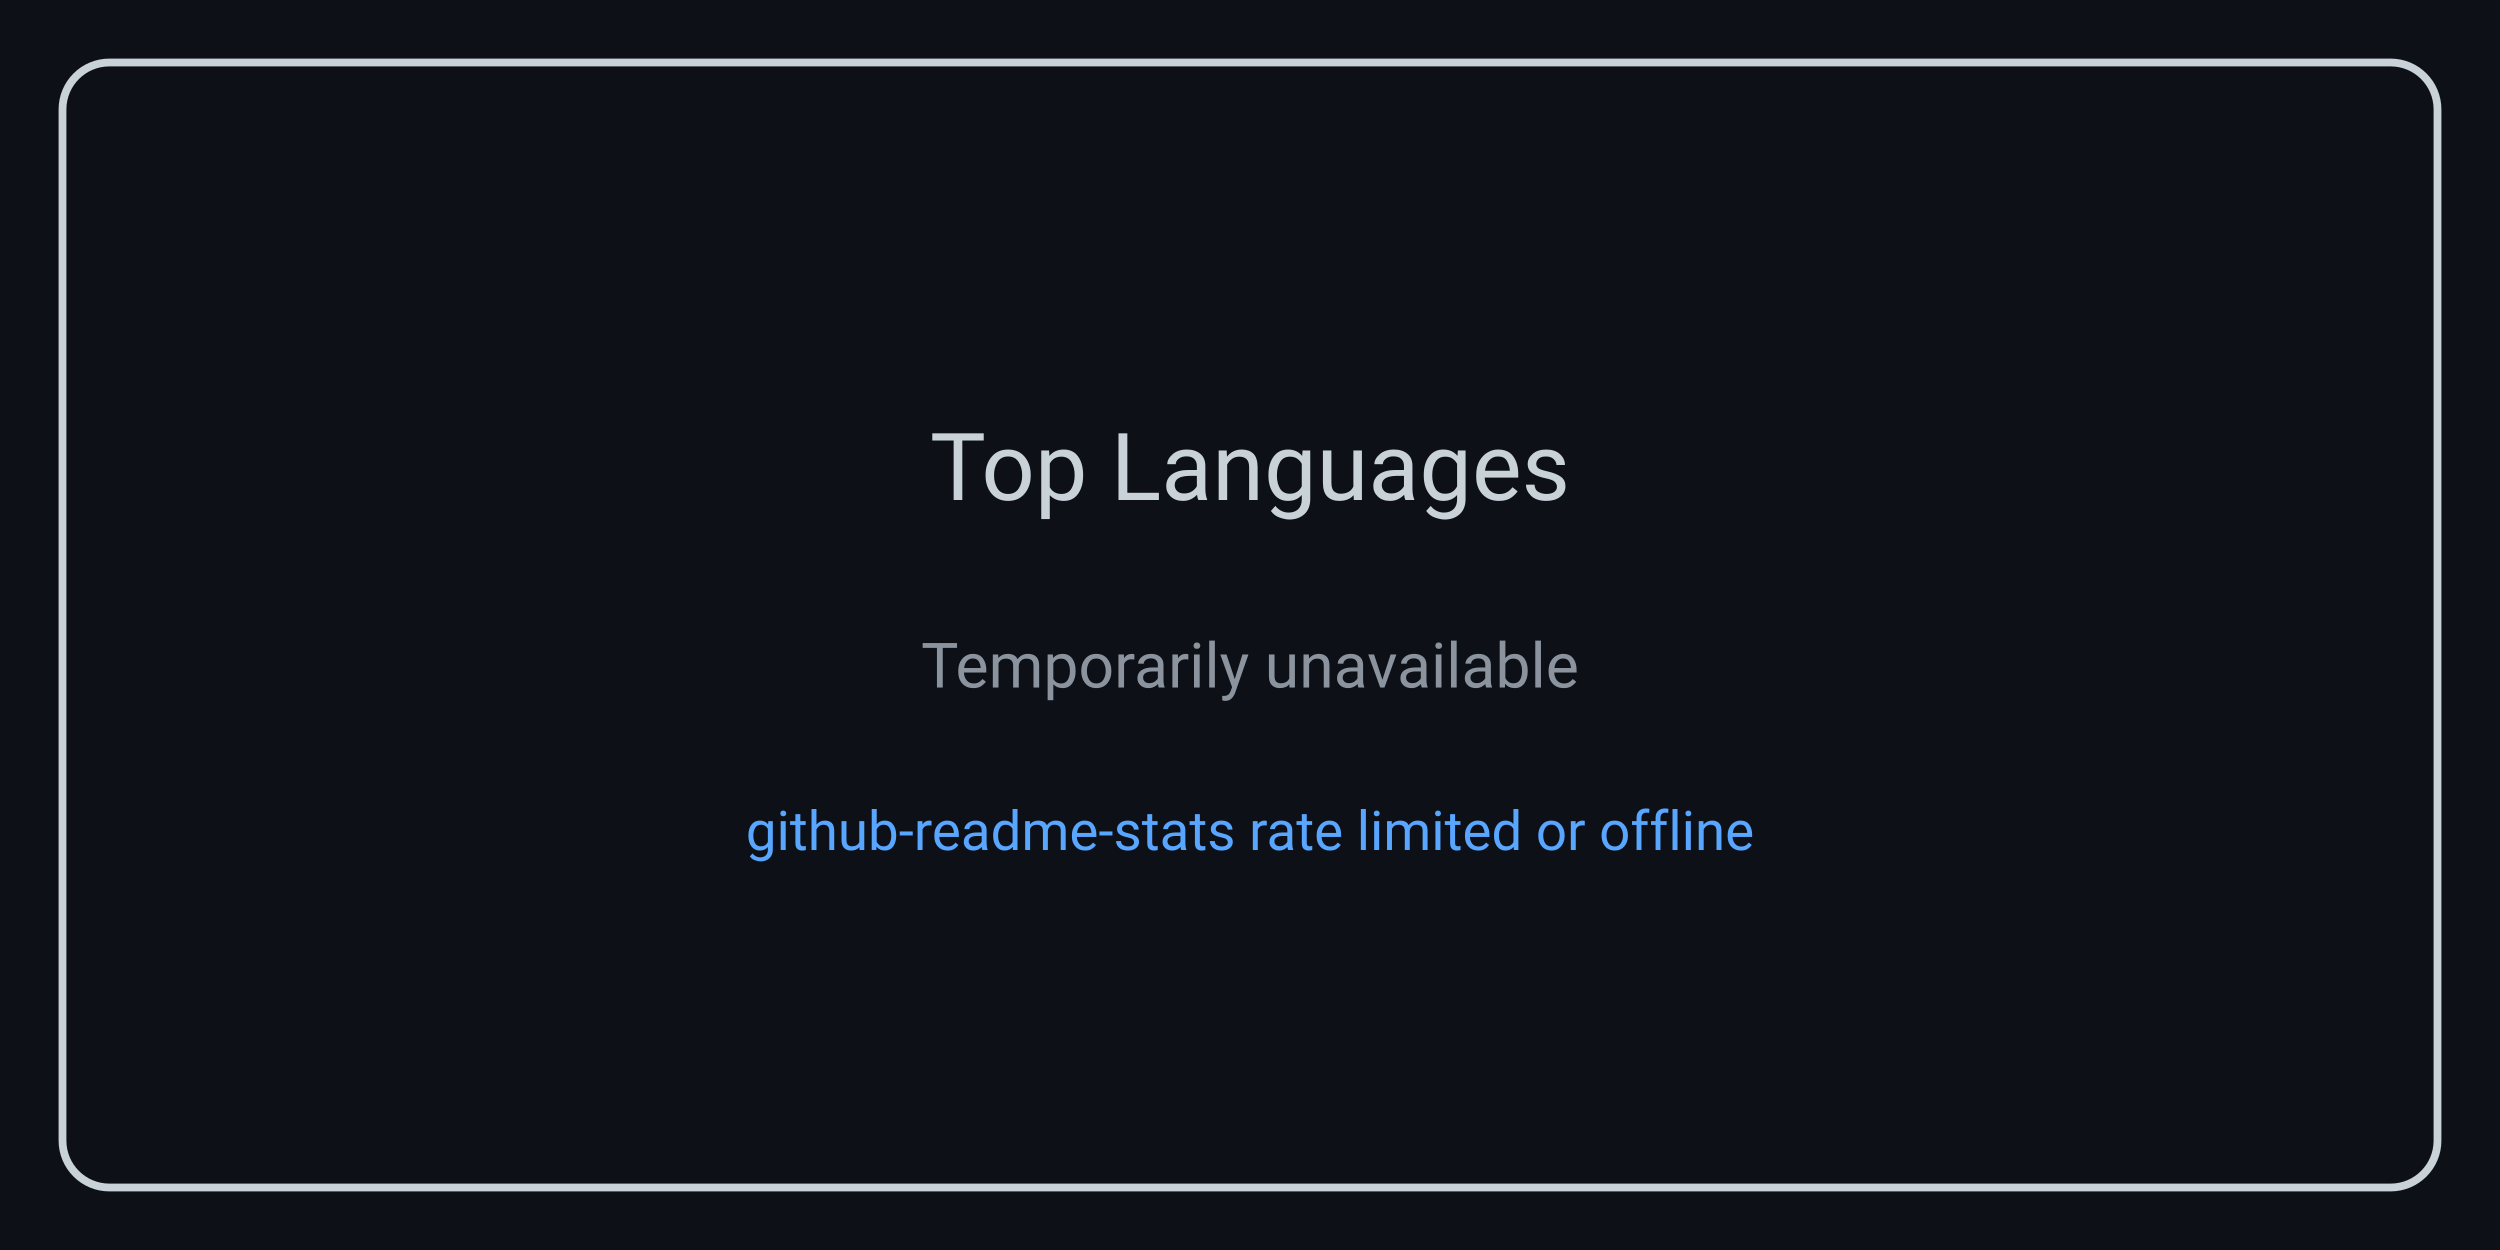
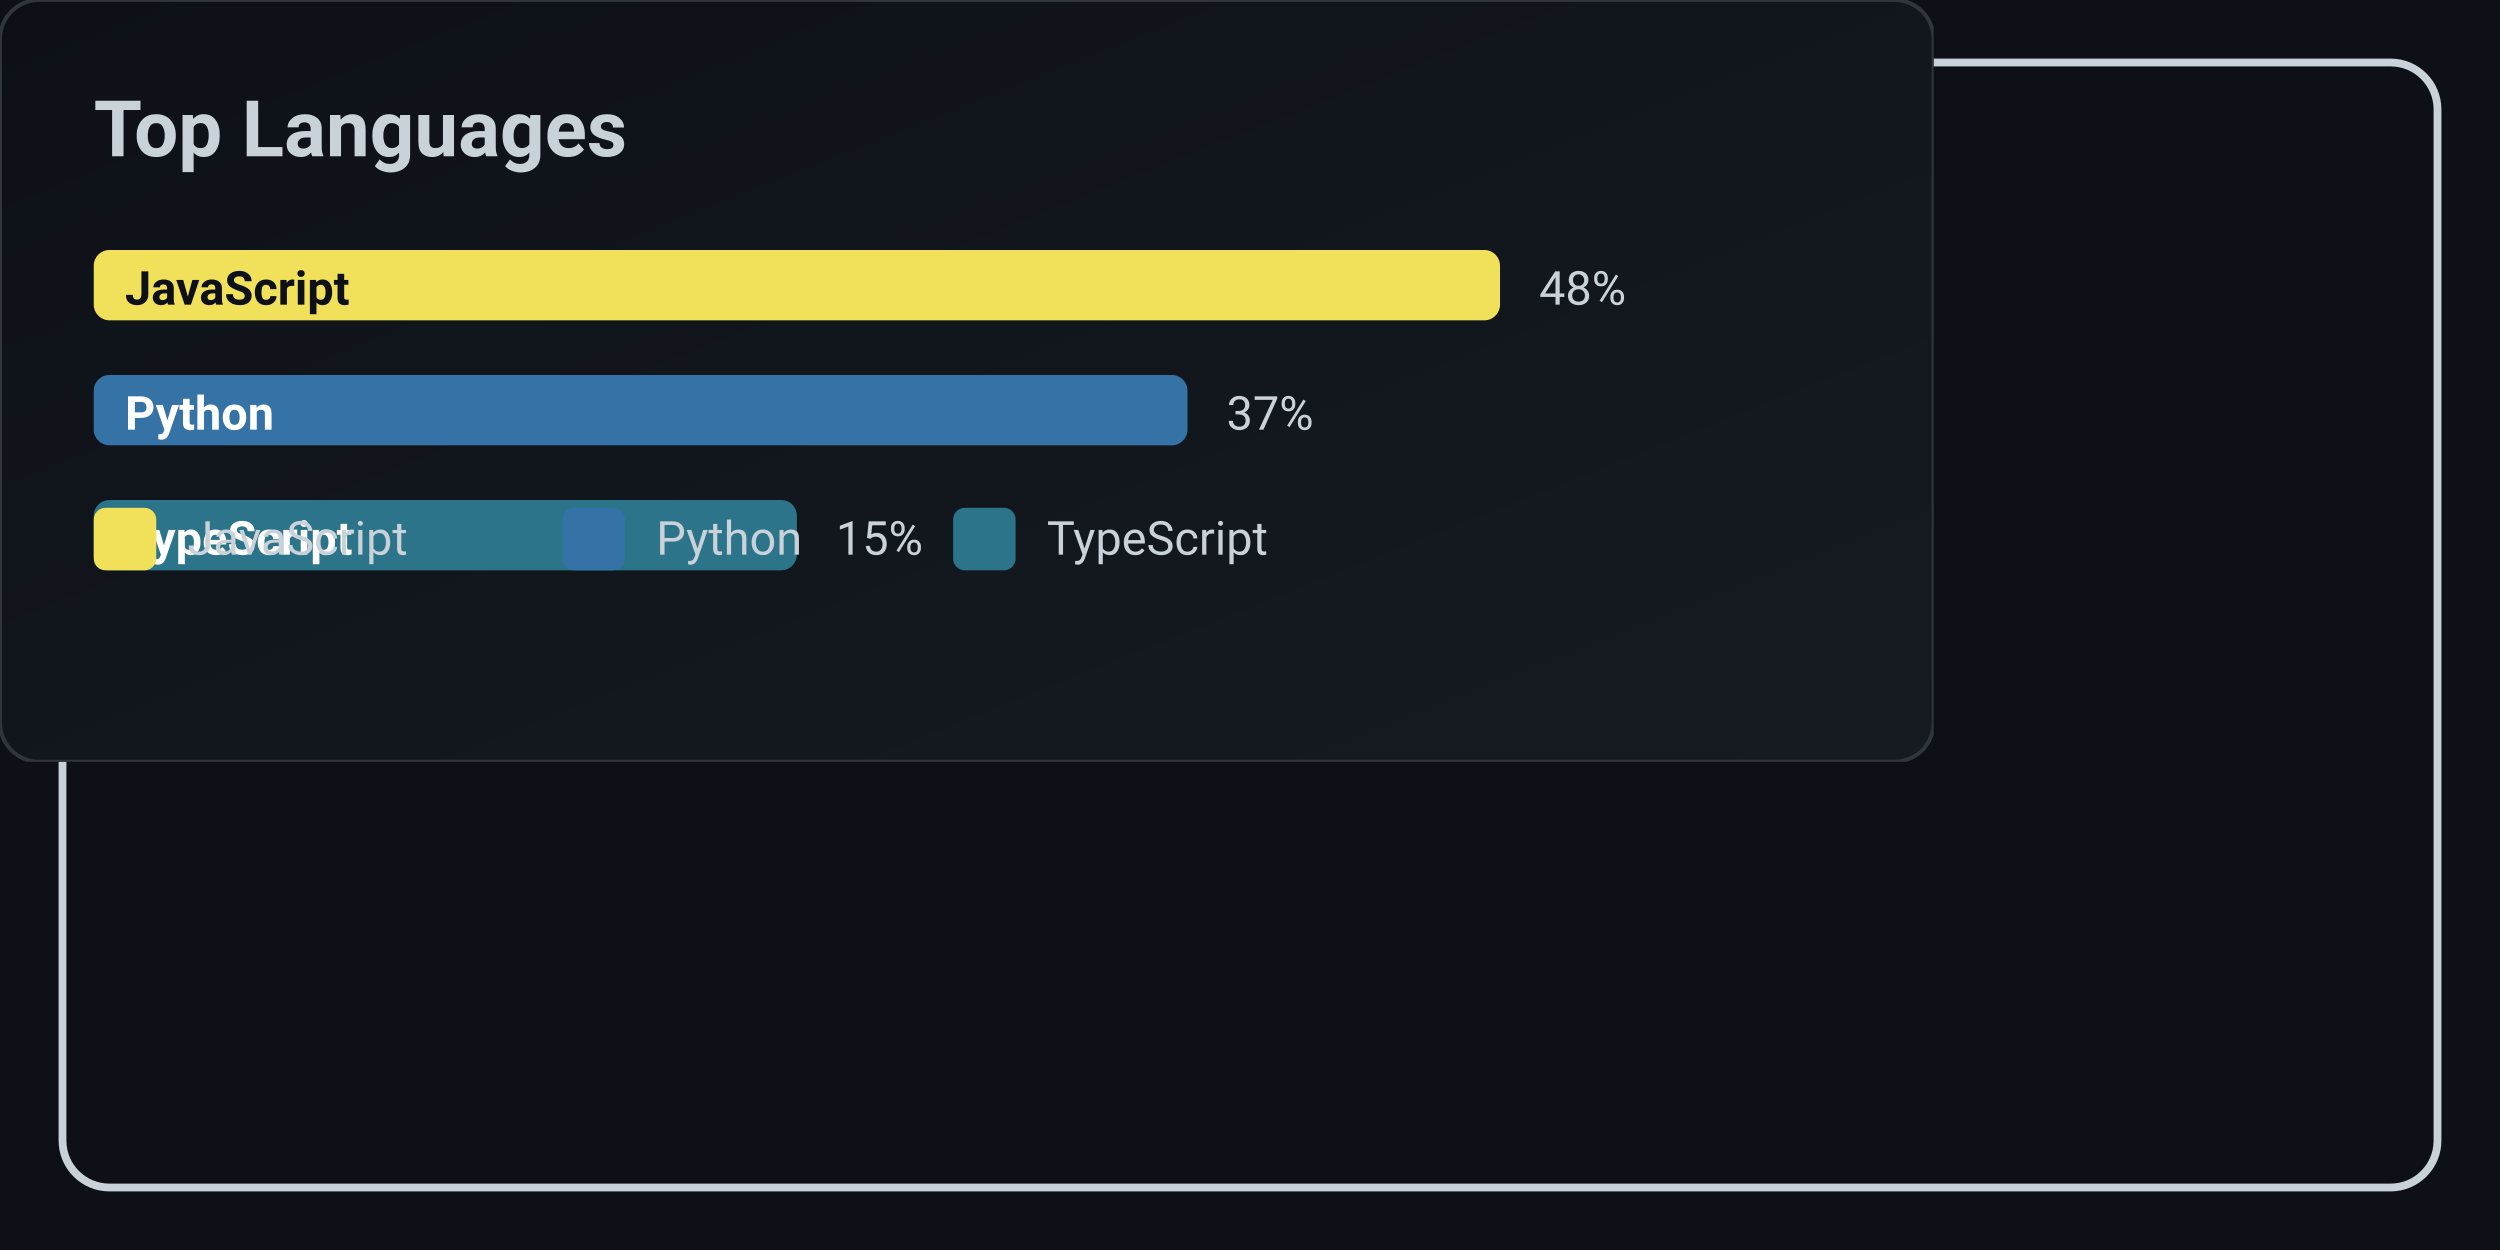
<svg xmlns="http://www.w3.org/2000/svg" width="640" height="320" viewBox="0 0 640 320" role="img" aria-label="Top Languages unavailable">
  <rect width="640" height="320" fill="#0d1117" />
  <rect x="16" y="16" width="608" height="288" rx="12" ry="12" fill="none" stroke="#c9d1d9" stroke-width="2" />
-   <text x="50%" y="40%" fill="#c9d1d9" font-family="Segoe UI, Roboto, Helvetica, Arial, sans-serif" font-size="24" text-anchor="middle">Top Languages</text>
-   <text x="50%" y="55%" fill="#8b949e" font-family="Segoe UI, Roboto, Helvetica, Arial, sans-serif" font-size="16" text-anchor="middle">Temporarily unavailable</text>
-   <text x="50%" y="68%" fill="#58a6ff" font-family="Segoe UI, Roboto, Helvetica, Arial, sans-serif" font-size="14" text-anchor="middle">github-readme-stats rate limited or offline</text>
+   <svg width="495" height="195" viewBox="0 0 495 195" role="img" aria-labelledby="title desc">
+     <defs>
+       <linearGradient id="bg" x1="0" y1="0" x2="1" y2="1">
+         <stop offset="0%" stop-color="#0d1117" />
+         <stop offset="100%" stop-color="#161b22" />
+       </linearGradient>
+     </defs>
+     <rect x="0" y="0" width="495" height="195" rx="10" fill="url(#bg)" stroke="#30363d" />
+     <g font-family="-apple-system, Segoe UI, Roboto, Ubuntu, Cantarell, 'Fira Sans', 'Droid Sans', 'Helvetica Neue', Arial, sans-serif">
+       <text x="24" y="40" fill="#c9d1d9" font-size="20" font-weight="600">Top Languages</text>
+       <g transform="translate(24,64)">
+         <rect x="0" y="0" width="360" height="18" rx="4" fill="#f1e05a" />
+         <text x="8" y="14" font-size="12" fill="#0d1117" font-weight="600">JavaScript</text>
+         <text x="370" y="14" font-size="12" fill="#c9d1d9" text-anchor="start">48%</text>
+         <rect x="0" y="32" width="280" height="18" rx="4" fill="#3572A5" />
+         <text x="8" y="46" font-size="12" fill="#ffffff" font-weight="600">Python</text>
+         <text x="290" y="46" font-size="12" fill="#c9d1d9" text-anchor="start">37%</text>
+         <rect x="0" y="64" width="180" height="18" rx="4" fill="#2b7489" />
+         <text x="8" y="78" font-size="12" fill="#ffffff" font-weight="600">TypeScript</text>
+         <text x="190" y="78" font-size="12" fill="#c9d1d9" text-anchor="start">15%</text>
+       </g>
+       <g transform="translate(24,140)" font-size="12">
+         <rect x="0" y="-10" width="16" height="16" rx="3" fill="#f1e05a" />
+         <text x="24" y="2" fill="#c9d1d9">JavaScript</text>
+         <rect x="120" y="-10" width="16" height="16" rx="3" fill="#3572A5" />
+         <text x="144" y="2" fill="#c9d1d9">Python</text>
+         <rect x="220" y="-10" width="16" height="16" rx="3" fill="#2b7489" />
+         <text x="244" y="2" fill="#c9d1d9">TypeScript</text>
+       </g>
+     </g>
+   </svg>
</svg>
